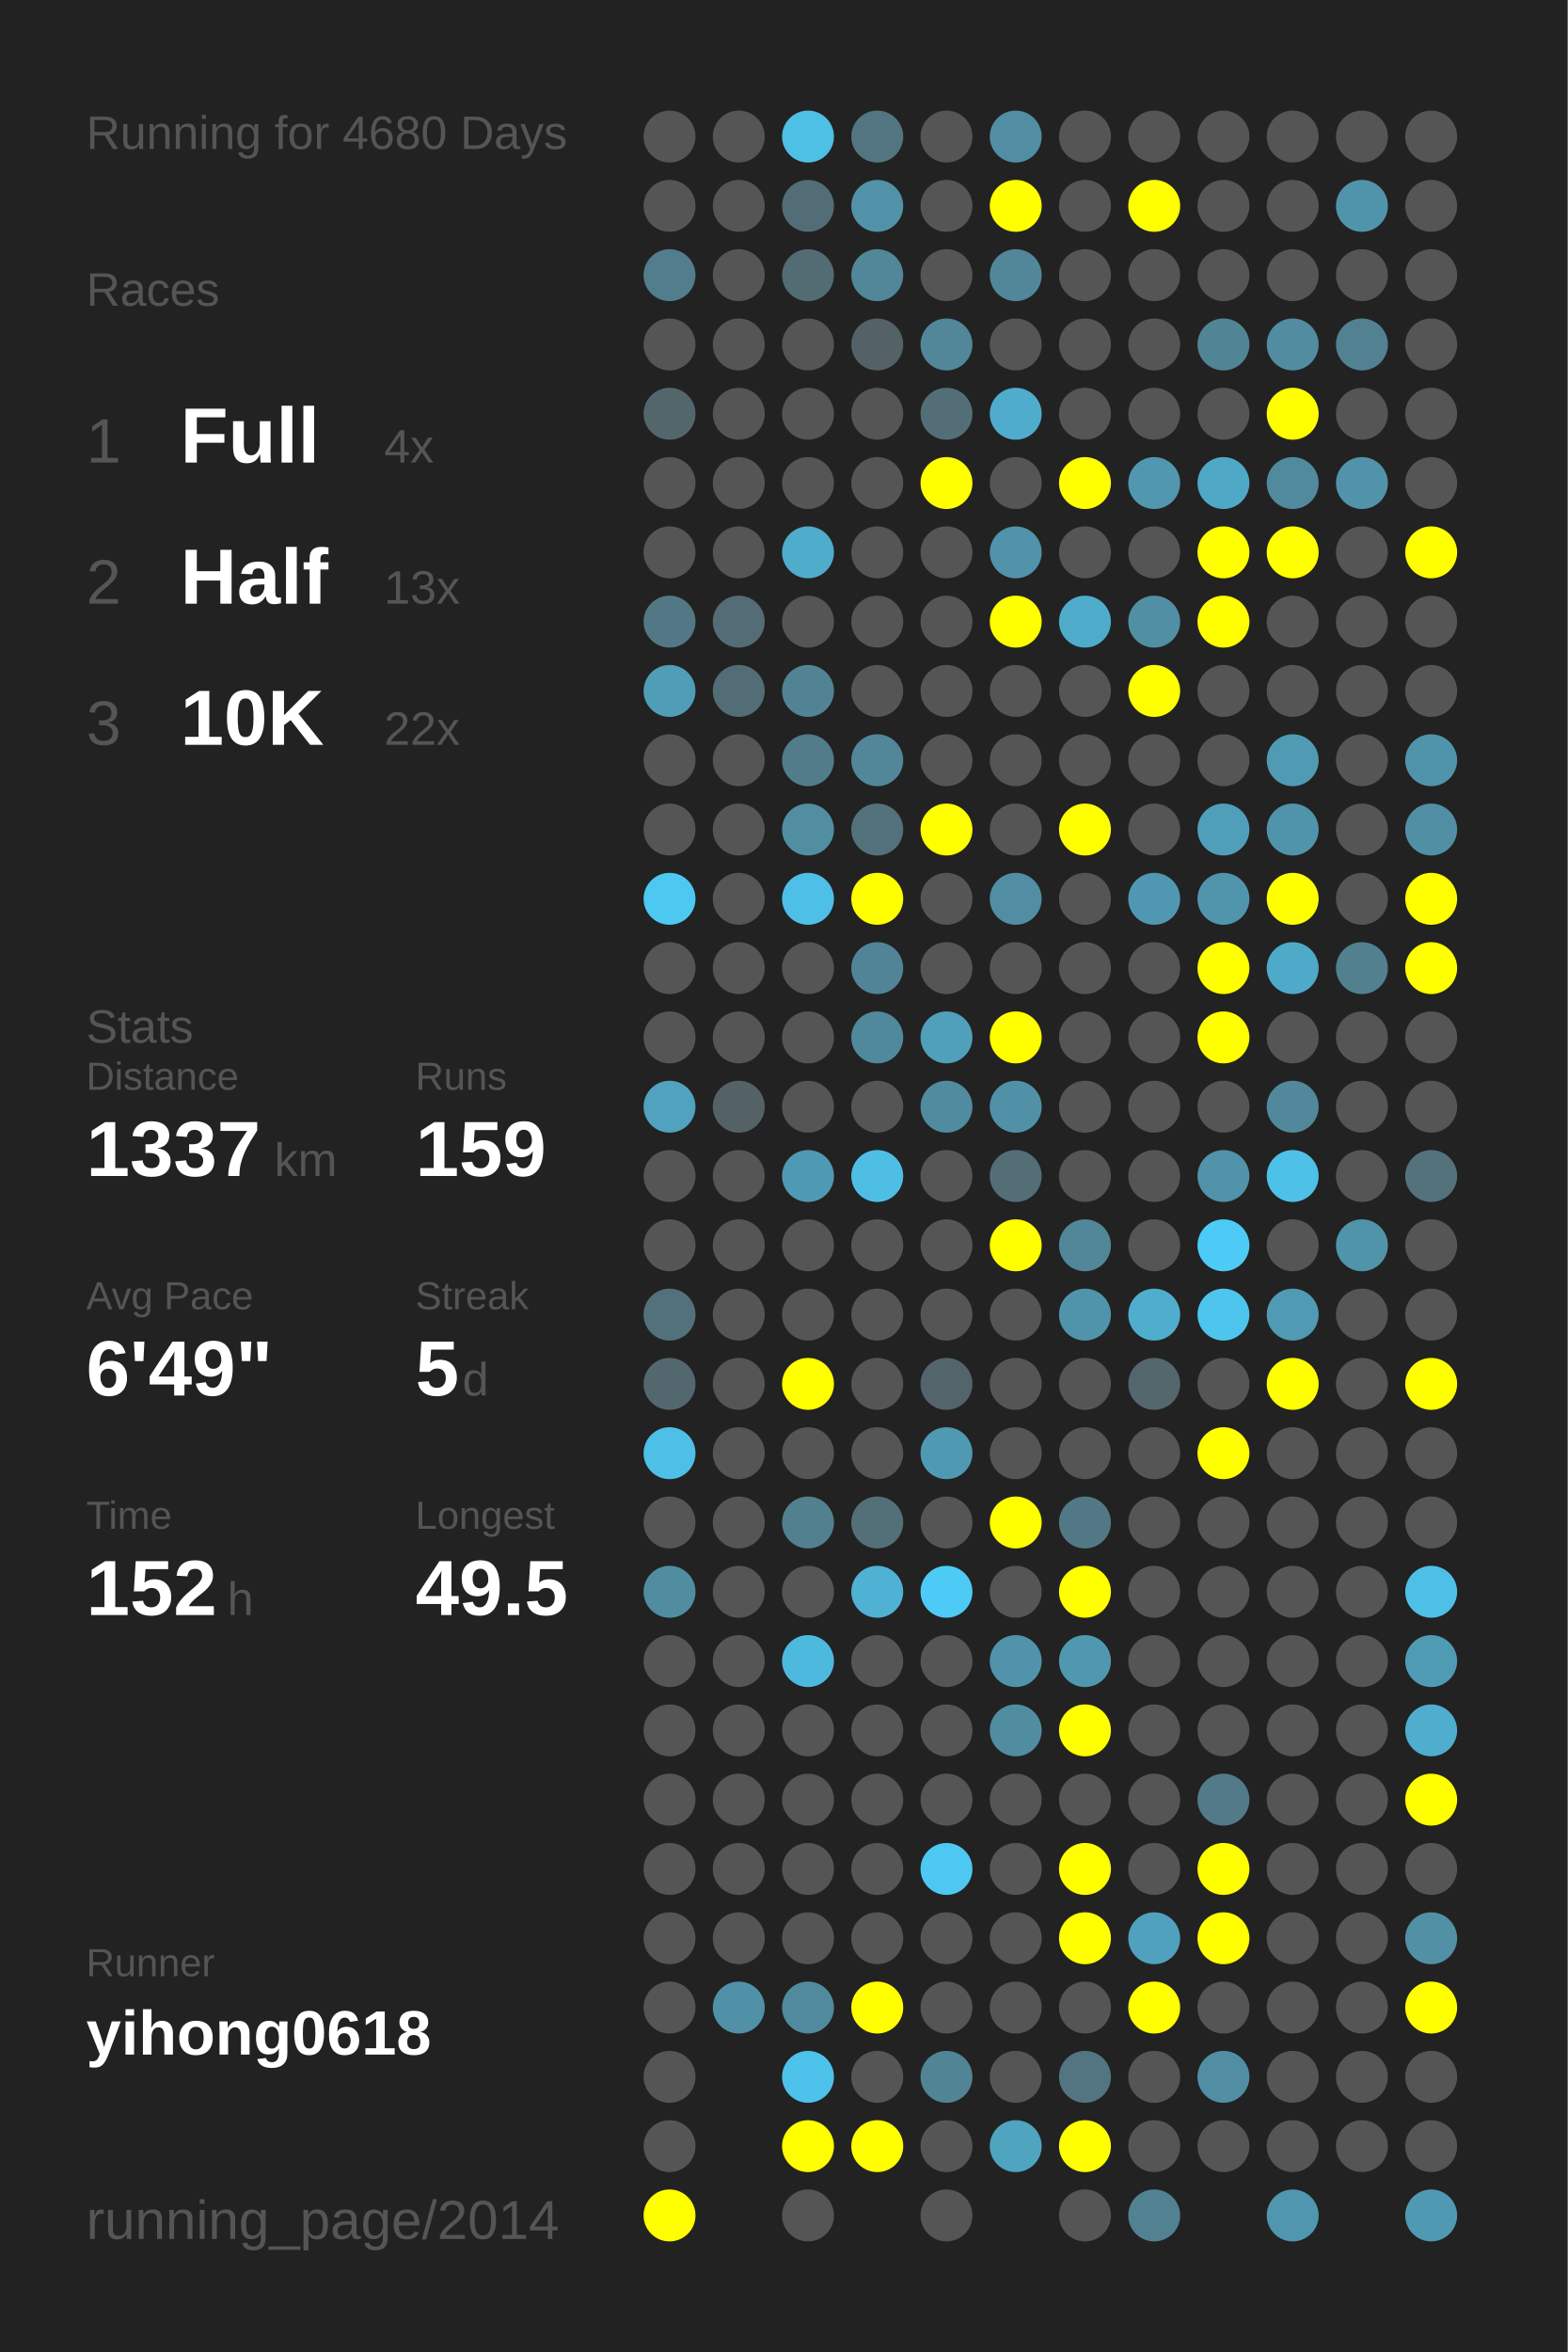
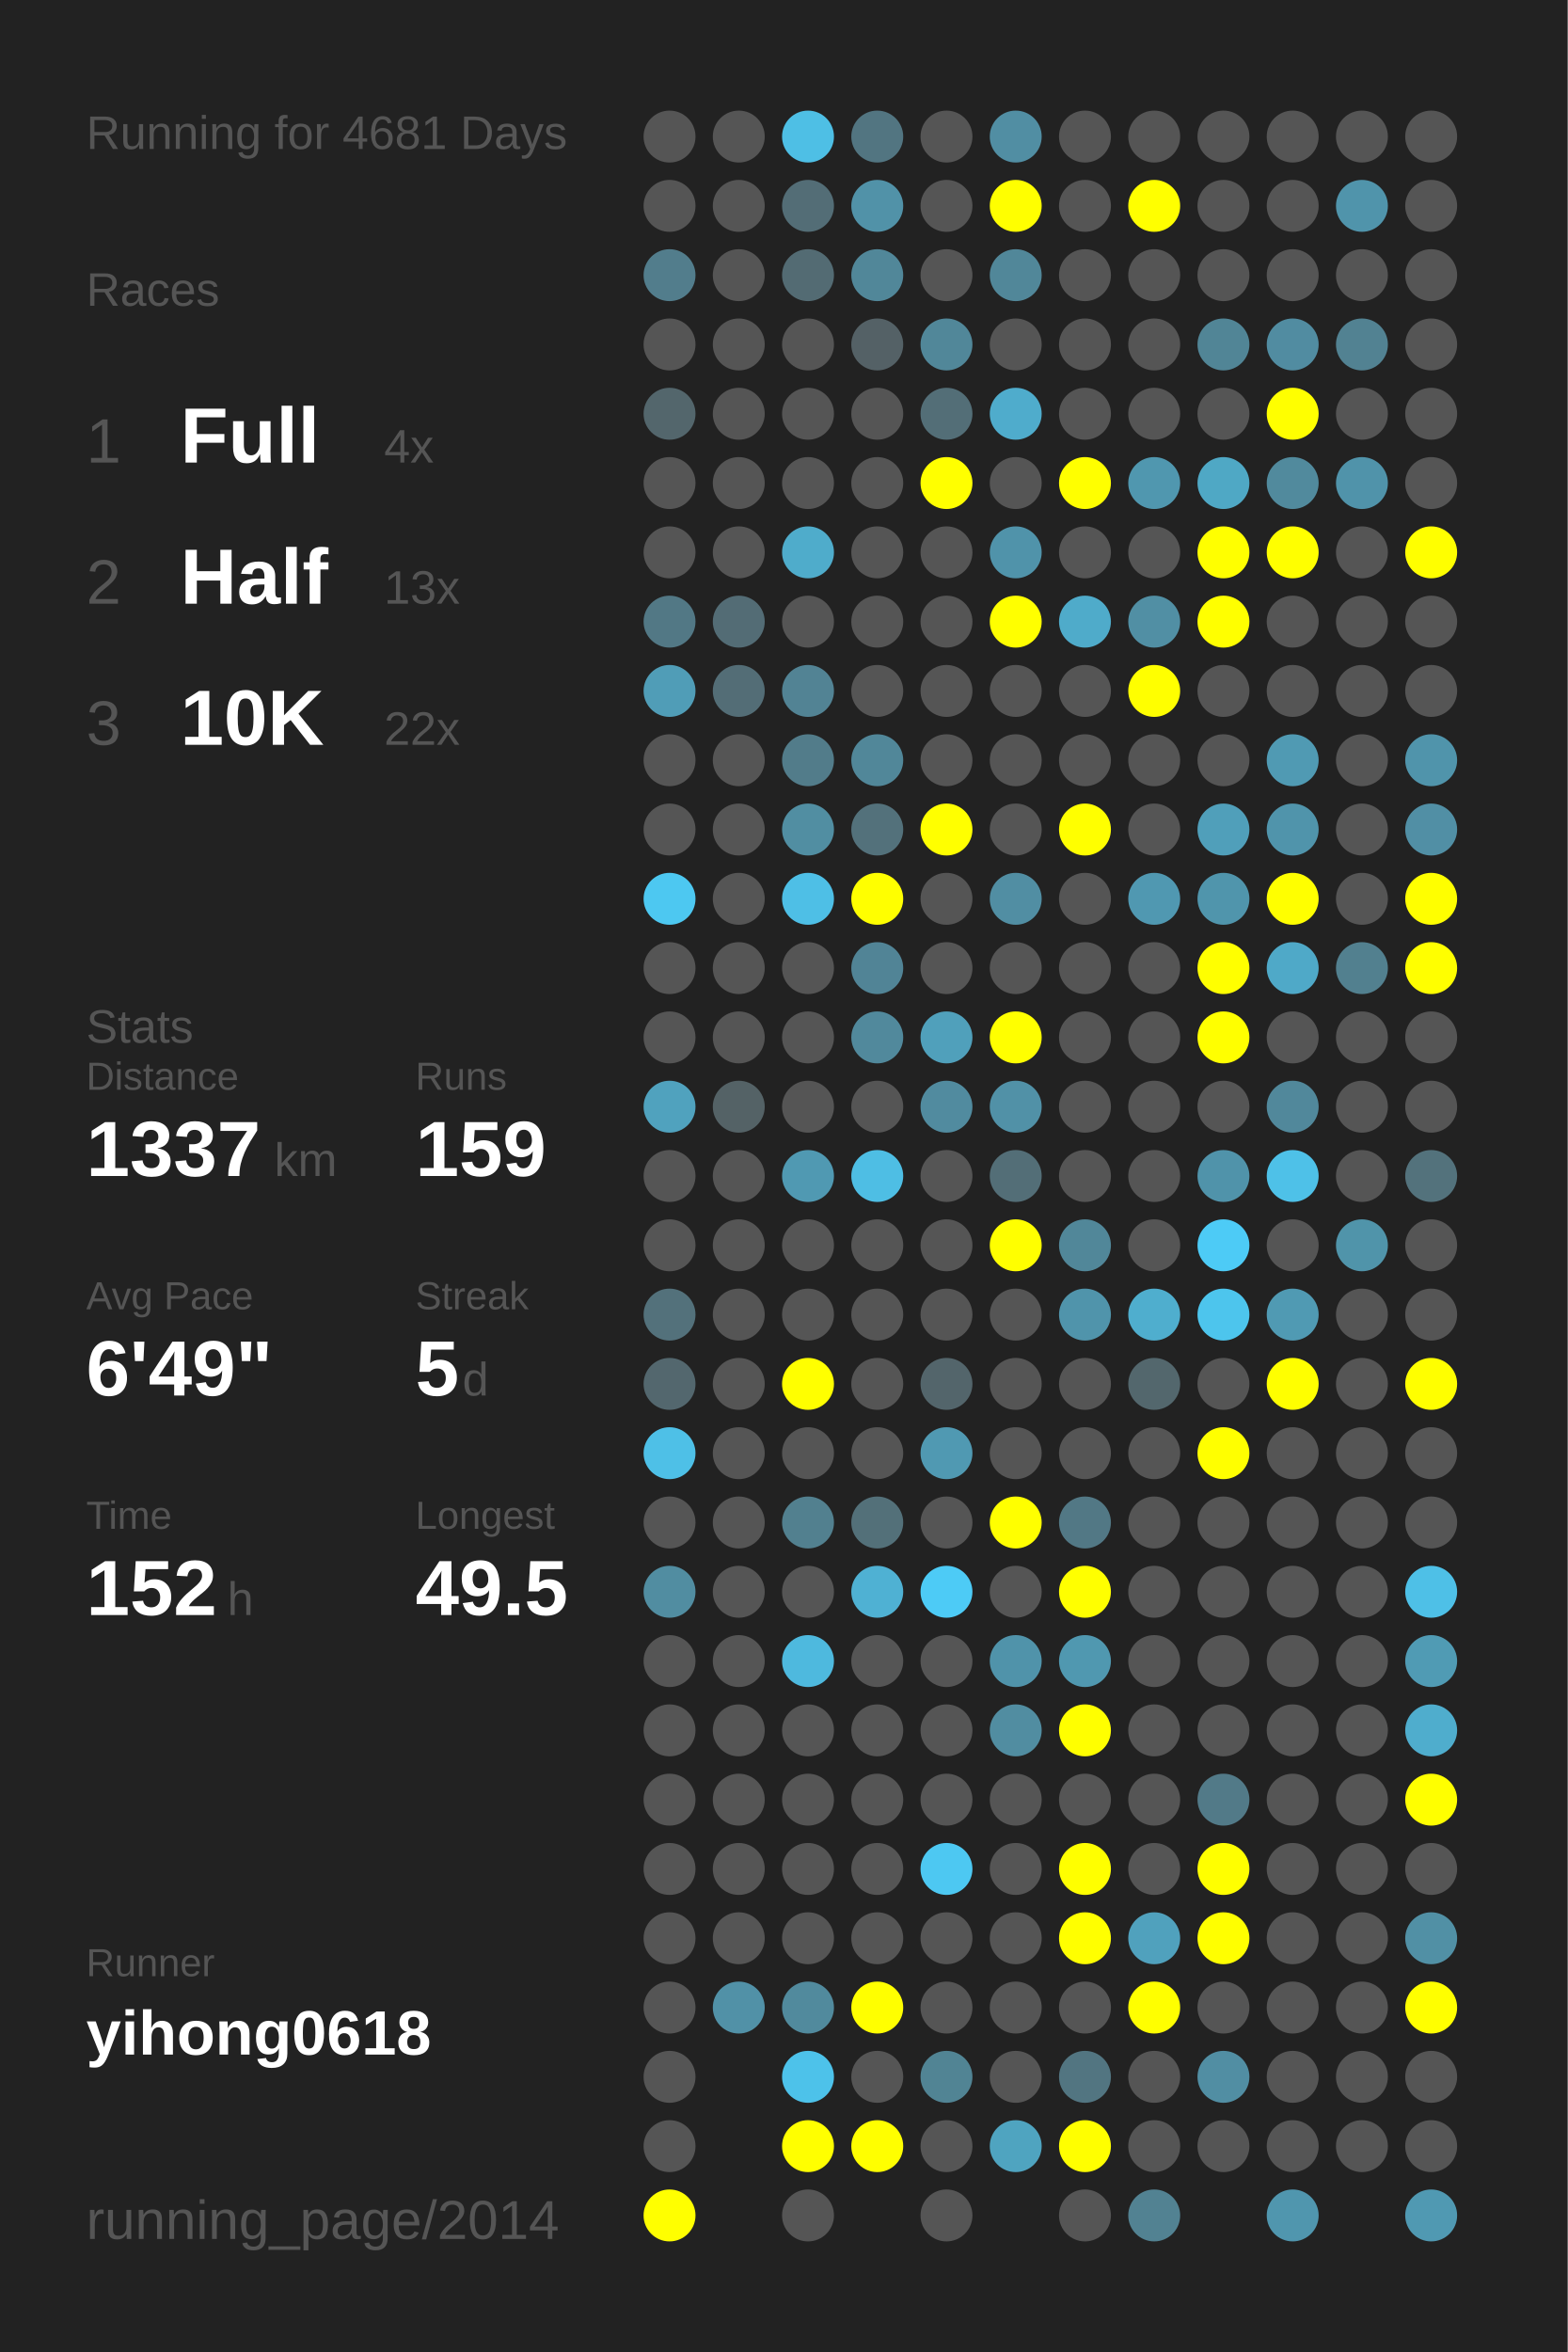
<svg xmlns="http://www.w3.org/2000/svg" baseProfile="full" height="300mm" version="1.1" viewBox="0,0,200,300" width="200mm">
  <defs />
  <rect fill="#222222" height="300" width="200" x="0" y="0" />
-   <text fill="#555555" style="font-size:6px; font-family:Arial;" x="11" y="19">Running for 4680 Days</text>
+   <text fill="#555555" style="font-size:6px; font-family:Arial;" x="11" y="19">Running for 4681 Days</text>
  <text fill="#555555" style="font-size:6px; font-family:Arial;" x="11" y="39">Races</text>
  <text fill="#555555" style="font-size:8px; font-family:Arial;" x="11" y="59">1</text>
  <text fill="#FFFFFF" style="font-size:10px; font-family:Arial; font-weight:bold;" x="23" y="59">Full</text>
  <text fill="#555555" style="font-size:6px; font-family:Arial;" x="49" y="59">4x</text>
  <text fill="#555555" style="font-size:8px; font-family:Arial;" x="11" y="77">2</text>
  <text fill="#FFFFFF" style="font-size:10px; font-family:Arial; font-weight:bold;" x="23" y="77">Half</text>
  <text fill="#555555" style="font-size:6px; font-family:Arial;" x="49" y="77">13x</text>
  <text fill="#555555" style="font-size:8px; font-family:Arial;" x="11" y="95">3</text>
  <text fill="#FFFFFF" style="font-size:10px; font-family:Arial; font-weight:bold;" x="23" y="95">10K</text>
  <text fill="#555555" style="font-size:6px; font-family:Arial;" x="49" y="95">22x</text>
  <text fill="#555555" style="font-size:6px; font-family:Arial;" x="11" y="133">Stats</text>
  <text fill="#555555" style="font-size:5px; font-family:Arial;" x="11" y="139">Distance</text>
  <text fill="#FFFFFF" style="font-size:10px; font-family:Arial; font-weight:bold;" x="11" y="150">1337</text>
  <text fill="#555555" style="font-size:6px; font-family:Arial;" x="35" y="150">km</text>
  <text fill="#555555" style="font-size:5px; font-family:Arial;" x="53" y="139">Runs</text>
  <text fill="#FFFFFF" style="font-size:10px; font-family:Arial; font-weight:bold;" x="53" y="150">159</text>
  <text fill="#555555" style="font-size:5px; font-family:Arial;" x="11" y="167">Avg Pace</text>
  <text fill="#FFFFFF" style="font-size:10px; font-family:Arial; font-weight:bold;" x="11" y="178">6'49"</text>
  <text fill="#555555" style="font-size:5px; font-family:Arial;" x="53" y="167">Streak</text>
  <text fill="#FFFFFF" style="font-size:10px; font-family:Arial; font-weight:bold;" x="53" y="178">5</text>
  <text fill="#555555" style="font-size:6px; font-family:Arial;" x="59" y="178">d</text>
  <text fill="#555555" style="font-size:5px; font-family:Arial;" x="11" y="195">Time</text>
  <text fill="#FFFFFF" style="font-size:10px; font-family:Arial; font-weight:bold;" x="11" y="206">152</text>
  <text fill="#555555" style="font-size:6px; font-family:Arial;" x="29" y="206">h</text>
  <text fill="#555555" style="font-size:5px; font-family:Arial;" x="53" y="195">Longest</text>
  <text fill="#FFFFFF" style="font-size:10px; font-family:Arial; font-weight:bold;" x="53" y="206">49.5</text>
  <text fill="#555555" style="font-size:5px; font-family:Arial;" x="11" y="252.065">Runner</text>
  <text fill="#FFFFFF" style="font-size:8px; font-family:Arial; font-weight:bold;" x="11" y="262.065">yihong0618</text>
  <text fill="#555555" style="font-size:7px; font-family:Arial;" x="11" y="285.581">running_page/2014</text>
  <circle cx="85.417" cy="17.419" fill="#555555" r="3.312" />
  <circle cx="85.417" cy="26.258" fill="#555555" r="3.312" />
  <circle cx="85.417" cy="35.097" fill="#527d8c" r="3.312" />
  <circle cx="85.417" cy="43.935" fill="#555555" r="3.312" />
  <circle cx="85.417" cy="52.774" fill="#53666c" r="3.312" />
  <circle cx="85.417" cy="61.613" fill="#555555" r="3.312" />
  <circle cx="85.417" cy="70.452" fill="#555555" r="3.312" />
  <circle cx="85.417" cy="79.29" fill="#527885" r="3.312" />
  <circle cx="85.417" cy="88.129" fill="#509db7" r="3.312" />
  <circle cx="85.417" cy="96.968" fill="#555555" r="3.312" />
  <circle cx="85.417" cy="105.806" fill="#555555" r="3.312" />
  <circle cx="85.417" cy="114.645" fill="#4dc8f1" r="3.312" />
  <circle cx="85.417" cy="123.484" fill="#555555" r="3.312" />
  <circle cx="85.417" cy="132.323" fill="#555555" r="3.312" />
  <circle cx="85.417" cy="141.161" fill="#50a2be" r="3.312" />
  <circle cx="85.417" cy="150" fill="#555555" r="3.312" />
  <circle cx="85.417" cy="158.839" fill="#555555" r="3.312" />
  <circle cx="85.417" cy="167.677" fill="#53717b" r="3.312" />
  <circle cx="85.417" cy="176.516" fill="#53676e" r="3.312" />
  <circle cx="85.417" cy="185.355" fill="#4ec0e7" r="3.312" />
  <circle cx="85.417" cy="194.194" fill="#555555" r="3.312" />
  <circle cx="85.417" cy="203.032" fill="#518da1" r="3.312" />
  <circle cx="85.417" cy="211.871" fill="#555555" r="3.312" />
  <circle cx="85.417" cy="220.71" fill="#555555" r="3.312" />
  <circle cx="85.417" cy="229.548" fill="#555555" r="3.312" />
  <circle cx="85.417" cy="238.387" fill="#555555" r="3.312" />
  <circle cx="85.417" cy="247.226" fill="#555555" r="3.312" />
  <circle cx="85.417" cy="256.065" fill="#555555" r="3.312" />
  <circle cx="85.417" cy="264.903" fill="#555555" r="3.312" />
  <circle cx="85.417" cy="273.742" fill="#555555" r="3.312" />
  <circle cx="85.417" cy="282.581" fill="#FFFF00" r="3.312" />
  <circle cx="94.25" cy="17.419" fill="#555555" r="3.312" />
  <circle cx="94.25" cy="26.258" fill="#555555" r="3.312" />
  <circle cx="94.25" cy="35.097" fill="#555555" r="3.312" />
  <circle cx="94.25" cy="43.935" fill="#555555" r="3.312" />
  <circle cx="94.25" cy="52.774" fill="#555555" r="3.312" />
  <circle cx="94.25" cy="61.613" fill="#555555" r="3.312" />
  <circle cx="94.25" cy="70.452" fill="#555555" r="3.312" />
  <circle cx="94.25" cy="79.29" fill="#536c75" r="3.312" />
  <circle cx="94.25" cy="88.129" fill="#536d76" r="3.312" />
  <circle cx="94.25" cy="96.968" fill="#555555" r="3.312" />
  <circle cx="94.25" cy="105.806" fill="#555555" r="3.312" />
  <circle cx="94.25" cy="114.645" fill="#555555" r="3.312" />
  <circle cx="94.25" cy="123.484" fill="#555555" r="3.312" />
  <circle cx="94.25" cy="132.323" fill="#555555" r="3.312" />
  <circle cx="94.25" cy="141.161" fill="#546266" r="3.312" />
  <circle cx="94.25" cy="150" fill="#555555" r="3.312" />
  <circle cx="94.25" cy="158.839" fill="#555555" r="3.312" />
  <circle cx="94.25" cy="167.677" fill="#555555" r="3.312" />
  <circle cx="94.25" cy="176.516" fill="#555555" r="3.312" />
  <circle cx="94.25" cy="185.355" fill="#555555" r="3.312" />
  <circle cx="94.25" cy="194.194" fill="#555555" r="3.312" />
  <circle cx="94.25" cy="203.032" fill="#555555" r="3.312" />
  <circle cx="94.25" cy="211.871" fill="#555555" r="3.312" />
  <circle cx="94.25" cy="220.71" fill="#555555" r="3.312" />
  <circle cx="94.25" cy="229.548" fill="#555555" r="3.312" />
  <circle cx="94.25" cy="238.387" fill="#555555" r="3.312" />
  <circle cx="94.25" cy="247.226" fill="#555555" r="3.312" />
  <circle cx="94.25" cy="256.065" fill="#5191a7" r="3.312" />
  <circle cx="103.083" cy="17.419" fill="#4ebfe5" r="3.312" />
  <circle cx="103.083" cy="26.258" fill="#536d76" r="3.312" />
  <circle cx="103.083" cy="35.097" fill="#536b73" r="3.312" />
  <circle cx="103.083" cy="43.935" fill="#555555" r="3.312" />
  <circle cx="103.083" cy="52.774" fill="#555555" r="3.312" />
  <circle cx="103.083" cy="61.613" fill="#555555" r="3.312" />
  <circle cx="103.083" cy="70.452" fill="#4faccb" r="3.312" />
  <circle cx="103.083" cy="79.29" fill="#555555" r="3.312" />
  <circle cx="103.083" cy="88.129" fill="#528394" r="3.312" />
  <circle cx="103.083" cy="96.968" fill="#527c8a" r="3.312" />
  <circle cx="103.083" cy="105.806" fill="#518ea2" r="3.312" />
  <circle cx="103.083" cy="114.645" fill="#4ebfe6" r="3.312" />
  <circle cx="103.083" cy="123.484" fill="#555555" r="3.312" />
  <circle cx="103.083" cy="132.323" fill="#555555" r="3.312" />
  <circle cx="103.083" cy="141.161" fill="#555555" r="3.312" />
  <circle cx="103.083" cy="150" fill="#5099b2" r="3.312" />
  <circle cx="103.083" cy="158.839" fill="#555555" r="3.312" />
  <circle cx="103.083" cy="167.677" fill="#555555" r="3.312" />
  <circle cx="103.083" cy="176.516" fill="#FFFF00" r="3.312" />
  <circle cx="103.083" cy="185.355" fill="#555555" r="3.312" />
  <circle cx="103.083" cy="194.194" fill="#52808f" r="3.312" />
  <circle cx="103.083" cy="203.032" fill="#555555" r="3.312" />
  <circle cx="103.083" cy="211.871" fill="#4eb9de" r="3.312" />
  <circle cx="103.083" cy="220.71" fill="#555555" r="3.312" />
  <circle cx="103.083" cy="229.548" fill="#555555" r="3.312" />
  <circle cx="103.083" cy="238.387" fill="#555555" r="3.312" />
  <circle cx="103.083" cy="247.226" fill="#555555" r="3.312" />
  <circle cx="103.083" cy="256.065" fill="#518a9d" r="3.312" />
  <circle cx="103.083" cy="264.903" fill="#4dc2ea" r="3.312" />
  <circle cx="103.083" cy="273.742" fill="#FFFF00" r="3.312" />
  <circle cx="103.083" cy="282.581" fill="#555555" r="3.312" />
  <circle cx="111.917" cy="17.419" fill="#527581" r="3.312" />
  <circle cx="111.917" cy="26.258" fill="#5192a8" r="3.312" />
  <circle cx="111.917" cy="35.097" fill="#518799" r="3.312" />
  <circle cx="111.917" cy="43.935" fill="#546166" r="3.312" />
  <circle cx="111.917" cy="52.774" fill="#555555" r="3.312" />
  <circle cx="111.917" cy="61.613" fill="#555555" r="3.312" />
  <circle cx="111.917" cy="70.452" fill="#555555" r="3.312" />
  <circle cx="111.917" cy="79.29" fill="#555555" r="3.312" />
  <circle cx="111.917" cy="88.129" fill="#555555" r="3.312" />
  <circle cx="111.917" cy="96.968" fill="#518799" r="3.312" />
  <circle cx="111.917" cy="105.806" fill="#53717b" r="3.312" />
  <circle cx="111.917" cy="114.645" fill="#FFFF00" r="3.312" />
  <circle cx="111.917" cy="123.484" fill="#518496" r="3.312" />
  <circle cx="111.917" cy="132.323" fill="#51899c" r="3.312" />
  <circle cx="111.917" cy="141.161" fill="#555555" r="3.312" />
  <circle cx="111.917" cy="150" fill="#4ebee4" r="3.312" />
  <circle cx="111.917" cy="158.839" fill="#555555" r="3.312" />
  <circle cx="111.917" cy="167.677" fill="#555555" r="3.312" />
  <circle cx="111.917" cy="176.516" fill="#555555" r="3.312" />
  <circle cx="111.917" cy="185.355" fill="#555555" r="3.312" />
  <circle cx="111.917" cy="194.194" fill="#537079" r="3.312" />
  <circle cx="111.917" cy="203.032" fill="#4fb1d3" r="3.312" />
  <circle cx="111.917" cy="211.871" fill="#555555" r="3.312" />
  <circle cx="111.917" cy="220.71" fill="#555555" r="3.312" />
  <circle cx="111.917" cy="229.548" fill="#555555" r="3.312" />
  <circle cx="111.917" cy="238.387" fill="#555555" r="3.312" />
  <circle cx="111.917" cy="247.226" fill="#555555" r="3.312" />
  <circle cx="111.917" cy="256.065" fill="#FFFF00" r="3.312" />
  <circle cx="111.917" cy="264.903" fill="#555555" r="3.312" />
  <circle cx="111.917" cy="273.742" fill="#FFFF00" r="3.312" />
  <circle cx="120.75" cy="17.419" fill="#555555" r="3.312" />
  <circle cx="120.75" cy="26.258" fill="#555555" r="3.312" />
  <circle cx="120.75" cy="35.097" fill="#555555" r="3.312" />
  <circle cx="120.75" cy="43.935" fill="#518799" r="3.312" />
  <circle cx="120.75" cy="52.774" fill="#536e77" r="3.312" />
  <circle cx="120.75" cy="61.613" fill="#FFFF00" r="3.312" />
  <circle cx="120.75" cy="70.452" fill="#555555" r="3.312" />
  <circle cx="120.75" cy="79.29" fill="#555555" r="3.312" />
  <circle cx="120.75" cy="88.129" fill="#555555" r="3.312" />
  <circle cx="120.75" cy="96.968" fill="#555555" r="3.312" />
  <circle cx="120.75" cy="105.806" fill="#FFFF00" r="3.312" />
  <circle cx="120.75" cy="114.645" fill="#555555" r="3.312" />
  <circle cx="120.75" cy="123.484" fill="#555555" r="3.312" />
  <circle cx="120.75" cy="132.323" fill="#50a0bb" r="3.312" />
  <circle cx="120.75" cy="141.161" fill="#518b9f" r="3.312" />
  <circle cx="120.75" cy="150" fill="#555555" r="3.312" />
  <circle cx="120.75" cy="158.839" fill="#555555" r="3.312" />
  <circle cx="120.75" cy="167.677" fill="#555555" r="3.312" />
  <circle cx="120.75" cy="176.516" fill="#53656b" r="3.312" />
  <circle cx="120.75" cy="185.355" fill="#5099b2" r="3.312" />
  <circle cx="120.75" cy="194.194" fill="#555555" r="3.312" />
  <circle cx="120.75" cy="203.032" fill="#4dcbf6" r="3.312" />
  <circle cx="120.75" cy="211.871" fill="#555555" r="3.312" />
  <circle cx="120.75" cy="220.71" fill="#555555" r="3.312" />
  <circle cx="120.75" cy="229.548" fill="#555555" r="3.312" />
  <circle cx="120.75" cy="238.387" fill="#4dc8f2" r="3.312" />
  <circle cx="120.75" cy="247.226" fill="#555555" r="3.312" />
  <circle cx="120.75" cy="256.065" fill="#555555" r="3.312" />
  <circle cx="120.75" cy="264.903" fill="#518494" r="3.312" />
  <circle cx="120.75" cy="273.742" fill="#555555" r="3.312" />
  <circle cx="120.75" cy="282.581" fill="#555555" r="3.312" />
  <circle cx="129.583" cy="17.419" fill="#518ea3" r="3.312" />
  <circle cx="129.583" cy="26.258" fill="#FFFF00" r="3.312" />
  <circle cx="129.583" cy="35.097" fill="#518799" r="3.312" />
  <circle cx="129.583" cy="43.935" fill="#555555" r="3.312" />
  <circle cx="129.583" cy="52.774" fill="#4faccc" r="3.312" />
  <circle cx="129.583" cy="61.613" fill="#555555" r="3.312" />
  <circle cx="129.583" cy="70.452" fill="#5093aa" r="3.312" />
  <circle cx="129.583" cy="79.29" fill="#FFFF00" r="3.312" />
  <circle cx="129.583" cy="88.129" fill="#555555" r="3.312" />
  <circle cx="129.583" cy="96.968" fill="#555555" r="3.312" />
  <circle cx="129.583" cy="105.806" fill="#555555" r="3.312" />
  <circle cx="129.583" cy="114.645" fill="#518ea3" r="3.312" />
  <circle cx="129.583" cy="123.484" fill="#555555" r="3.312" />
  <circle cx="129.583" cy="132.323" fill="#FFFF00" r="3.312" />
  <circle cx="129.583" cy="141.161" fill="#5191a7" r="3.312" />
  <circle cx="129.583" cy="150" fill="#536e77" r="3.312" />
  <circle cx="129.583" cy="158.839" fill="#FFFF00" r="3.312" />
  <circle cx="129.583" cy="167.677" fill="#555555" r="3.312" />
  <circle cx="129.583" cy="176.516" fill="#555555" r="3.312" />
  <circle cx="129.583" cy="185.355" fill="#555555" r="3.312" />
  <circle cx="129.583" cy="194.194" fill="#FFFF00" r="3.312" />
  <circle cx="129.583" cy="203.032" fill="#555555" r="3.312" />
  <circle cx="129.583" cy="211.871" fill="#5093aa" r="3.312" />
  <circle cx="129.583" cy="220.71" fill="#518da1" r="3.312" />
  <circle cx="129.583" cy="229.548" fill="#555555" r="3.312" />
  <circle cx="129.583" cy="238.387" fill="#555555" r="3.312" />
  <circle cx="129.583" cy="247.226" fill="#555555" r="3.312" />
  <circle cx="129.583" cy="256.065" fill="#555555" r="3.312" />
  <circle cx="129.583" cy="264.903" fill="#555555" r="3.312" />
  <circle cx="129.583" cy="273.742" fill="#4fa4c0" r="3.312" />
  <circle cx="138.417" cy="17.419" fill="#555555" r="3.312" />
  <circle cx="138.417" cy="26.258" fill="#555555" r="3.312" />
  <circle cx="138.417" cy="35.097" fill="#555555" r="3.312" />
  <circle cx="138.417" cy="43.935" fill="#555555" r="3.312" />
  <circle cx="138.417" cy="52.774" fill="#555555" r="3.312" />
  <circle cx="138.417" cy="61.613" fill="#FFFF00" r="3.312" />
  <circle cx="138.417" cy="70.452" fill="#555555" r="3.312" />
  <circle cx="138.417" cy="79.29" fill="#4fabca" r="3.312" />
  <circle cx="138.417" cy="88.129" fill="#555555" r="3.312" />
  <circle cx="138.417" cy="96.968" fill="#555555" r="3.312" />
  <circle cx="138.417" cy="105.806" fill="#FFFF00" r="3.312" />
  <circle cx="138.417" cy="114.645" fill="#555555" r="3.312" />
  <circle cx="138.417" cy="123.484" fill="#555555" r="3.312" />
  <circle cx="138.417" cy="132.323" fill="#555555" r="3.312" />
  <circle cx="138.417" cy="141.161" fill="#555555" r="3.312" />
  <circle cx="138.417" cy="150" fill="#555555" r="3.312" />
  <circle cx="138.417" cy="158.839" fill="#518799" r="3.312" />
  <circle cx="138.417" cy="167.677" fill="#5094ab" r="3.312" />
  <circle cx="138.417" cy="176.516" fill="#555555" r="3.312" />
  <circle cx="138.417" cy="185.355" fill="#555555" r="3.312" />
  <circle cx="138.417" cy="194.194" fill="#527885" r="3.312" />
  <circle cx="138.417" cy="203.032" fill="#FFFF00" r="3.312" />
  <circle cx="138.417" cy="211.871" fill="#5098b0" r="3.312" />
  <circle cx="138.417" cy="220.71" fill="#FFFF00" r="3.312" />
  <circle cx="138.417" cy="229.548" fill="#555555" r="3.312" />
  <circle cx="138.417" cy="238.387" fill="#FFFF00" r="3.312" />
  <circle cx="138.417" cy="247.226" fill="#FFFF00" r="3.312" />
  <circle cx="138.417" cy="256.065" fill="#555555" r="3.312" />
  <circle cx="138.417" cy="264.903" fill="#527581" r="3.312" />
  <circle cx="138.417" cy="273.742" fill="#FFFF00" r="3.312" />
  <circle cx="138.417" cy="282.581" fill="#555555" r="3.312" />
  <circle cx="147.25" cy="17.419" fill="#555555" r="3.312" />
  <circle cx="147.25" cy="26.258" fill="#FFFF00" r="3.312" />
  <circle cx="147.25" cy="35.097" fill="#555555" r="3.312" />
  <circle cx="147.25" cy="43.935" fill="#555555" r="3.312" />
  <circle cx="147.25" cy="52.774" fill="#555555" r="3.312" />
  <circle cx="147.25" cy="61.613" fill="#5097af" r="3.312" />
  <circle cx="147.25" cy="70.452" fill="#555555" r="3.312" />
  <circle cx="147.25" cy="79.29" fill="#518fa4" r="3.312" />
  <circle cx="147.25" cy="88.129" fill="#FFFF00" r="3.312" />
  <circle cx="147.25" cy="96.968" fill="#555555" r="3.312" />
  <circle cx="147.25" cy="105.806" fill="#555555" r="3.312" />
  <circle cx="147.25" cy="114.645" fill="#5098b1" r="3.312" />
  <circle cx="147.25" cy="123.484" fill="#555555" r="3.312" />
  <circle cx="147.25" cy="132.323" fill="#555555" r="3.312" />
  <circle cx="147.25" cy="141.161" fill="#555555" r="3.312" />
  <circle cx="147.25" cy="150" fill="#555555" r="3.312" />
  <circle cx="147.25" cy="158.839" fill="#555555" r="3.312" />
  <circle cx="147.25" cy="167.677" fill="#4faece" r="3.312" />
  <circle cx="147.25" cy="176.516" fill="#53676d" r="3.312" />
  <circle cx="147.25" cy="185.355" fill="#555555" r="3.312" />
  <circle cx="147.25" cy="194.194" fill="#555555" r="3.312" />
  <circle cx="147.25" cy="203.032" fill="#555555" r="3.312" />
  <circle cx="147.25" cy="211.871" fill="#555555" r="3.312" />
  <circle cx="147.25" cy="220.71" fill="#555555" r="3.312" />
  <circle cx="147.25" cy="229.548" fill="#555555" r="3.312" />
  <circle cx="147.25" cy="238.387" fill="#555555" r="3.312" />
  <circle cx="147.25" cy="247.226" fill="#50a1bd" r="3.312" />
  <circle cx="147.25" cy="256.065" fill="#FFFF00" r="3.312" />
  <circle cx="147.25" cy="264.903" fill="#555555" r="3.312" />
  <circle cx="147.25" cy="273.742" fill="#555555" r="3.312" />
  <circle cx="147.25" cy="282.581" fill="#528292" r="3.312" />
  <circle cx="156.083" cy="17.419" fill="#555555" r="3.312" />
  <circle cx="156.083" cy="26.258" fill="#555555" r="3.312" />
  <circle cx="156.083" cy="35.097" fill="#555555" r="3.312" />
  <circle cx="156.083" cy="43.935" fill="#518596" r="3.312" />
  <circle cx="156.083" cy="52.774" fill="#555555" r="3.312" />
  <circle cx="156.083" cy="61.613" fill="#4fa8c5" r="3.312" />
  <circle cx="156.083" cy="70.452" fill="#FFFF00" r="3.312" />
  <circle cx="156.083" cy="79.29" fill="#FFFF00" r="3.312" />
  <circle cx="156.083" cy="88.129" fill="#555555" r="3.312" />
  <circle cx="156.083" cy="96.968" fill="#555555" r="3.312" />
  <circle cx="156.083" cy="105.806" fill="#509fba" r="3.312" />
  <circle cx="156.083" cy="114.645" fill="#5095ac" r="3.312" />
  <circle cx="156.083" cy="123.484" fill="#FFFF00" r="3.312" />
  <circle cx="156.083" cy="132.323" fill="#FFFF00" r="3.312" />
  <circle cx="156.083" cy="141.161" fill="#555555" r="3.312" />
  <circle cx="156.083" cy="150" fill="#5093aa" r="3.312" />
  <circle cx="156.083" cy="158.839" fill="#4dcbf6" r="3.312" />
  <circle cx="156.083" cy="167.677" fill="#4dc5ed" r="3.312" />
  <circle cx="156.083" cy="176.516" fill="#555555" r="3.312" />
  <circle cx="156.083" cy="185.355" fill="#FFFF00" r="3.312" />
  <circle cx="156.083" cy="194.194" fill="#555555" r="3.312" />
  <circle cx="156.083" cy="203.032" fill="#555555" r="3.312" />
  <circle cx="156.083" cy="211.871" fill="#555555" r="3.312" />
  <circle cx="156.083" cy="220.71" fill="#555555" r="3.312" />
  <circle cx="156.083" cy="229.548" fill="#527a88" r="3.312" />
  <circle cx="156.083" cy="238.387" fill="#FFFF00" r="3.312" />
  <circle cx="156.083" cy="247.226" fill="#FFFF00" r="3.312" />
  <circle cx="156.083" cy="256.065" fill="#555555" r="3.312" />
  <circle cx="156.083" cy="264.903" fill="#518ea3" r="3.312" />
  <circle cx="156.083" cy="273.742" fill="#555555" r="3.312" />
  <circle cx="164.917" cy="17.419" fill="#555555" r="3.312" />
  <circle cx="164.917" cy="26.258" fill="#555555" r="3.312" />
  <circle cx="164.917" cy="35.097" fill="#555555" r="3.312" />
  <circle cx="164.917" cy="43.935" fill="#518ca1" r="3.312" />
  <circle cx="164.917" cy="52.774" fill="#FFFF00" r="3.312" />
  <circle cx="164.917" cy="61.613" fill="#518a9d" r="3.312" />
  <circle cx="164.917" cy="70.452" fill="#FFFF00" r="3.312" />
  <circle cx="164.917" cy="79.29" fill="#555555" r="3.312" />
  <circle cx="164.917" cy="88.129" fill="#555555" r="3.312" />
  <circle cx="164.917" cy="96.968" fill="#509ab3" r="3.312" />
  <circle cx="164.917" cy="105.806" fill="#5094ab" r="3.312" />
  <circle cx="164.917" cy="114.645" fill="#FFFF00" r="3.312" />
  <circle cx="164.917" cy="123.484" fill="#4fa9c8" r="3.312" />
  <circle cx="164.917" cy="132.323" fill="#555555" r="3.312" />
  <circle cx="164.917" cy="141.161" fill="#51889b" r="3.312" />
  <circle cx="164.917" cy="150" fill="#4ec1e8" r="3.312" />
  <circle cx="164.917" cy="158.839" fill="#555555" r="3.312" />
  <circle cx="164.917" cy="167.677" fill="#509ab3" r="3.312" />
  <circle cx="164.917" cy="176.516" fill="#FFFF00" r="3.312" />
  <circle cx="164.917" cy="185.355" fill="#555555" r="3.312" />
  <circle cx="164.917" cy="194.194" fill="#555555" r="3.312" />
  <circle cx="164.917" cy="203.032" fill="#555555" r="3.312" />
  <circle cx="164.917" cy="211.871" fill="#555555" r="3.312" />
  <circle cx="164.917" cy="220.71" fill="#555555" r="3.312" />
  <circle cx="164.917" cy="229.548" fill="#555555" r="3.312" />
  <circle cx="164.917" cy="238.387" fill="#555555" r="3.312" />
  <circle cx="164.917" cy="247.226" fill="#555555" r="3.312" />
  <circle cx="164.917" cy="256.065" fill="#555555" r="3.312" />
  <circle cx="164.917" cy="264.903" fill="#555555" r="3.312" />
  <circle cx="164.917" cy="273.742" fill="#555555" r="3.312" />
  <circle cx="164.917" cy="282.581" fill="#5096ae" r="3.312" />
  <circle cx="173.75" cy="17.419" fill="#555555" r="3.312" />
  <circle cx="173.75" cy="26.258" fill="#5094ab" r="3.312" />
  <circle cx="173.75" cy="35.097" fill="#555555" r="3.312" />
  <circle cx="173.75" cy="43.935" fill="#528292" r="3.312" />
  <circle cx="173.75" cy="52.774" fill="#555555" r="3.312" />
  <circle cx="173.75" cy="61.613" fill="#5093aa" r="3.312" />
  <circle cx="173.75" cy="70.452" fill="#555555" r="3.312" />
  <circle cx="173.75" cy="79.29" fill="#555555" r="3.312" />
  <circle cx="173.75" cy="88.129" fill="#555555" r="3.312" />
  <circle cx="173.75" cy="96.968" fill="#555555" r="3.312" />
  <circle cx="173.75" cy="105.806" fill="#555555" r="3.312" />
  <circle cx="173.75" cy="114.645" fill="#555555" r="3.312" />
  <circle cx="173.75" cy="123.484" fill="#52808f" r="3.312" />
  <circle cx="173.75" cy="132.323" fill="#555555" r="3.312" />
  <circle cx="173.75" cy="141.161" fill="#555555" r="3.312" />
  <circle cx="173.75" cy="150" fill="#555555" r="3.312" />
  <circle cx="173.75" cy="158.839" fill="#5094aa" r="3.312" />
  <circle cx="173.75" cy="167.677" fill="#555555" r="3.312" />
  <circle cx="173.75" cy="176.516" fill="#555555" r="3.312" />
  <circle cx="173.75" cy="185.355" fill="#555555" r="3.312" />
  <circle cx="173.75" cy="194.194" fill="#555555" r="3.312" />
  <circle cx="173.75" cy="203.032" fill="#555555" r="3.312" />
  <circle cx="173.75" cy="211.871" fill="#555555" r="3.312" />
  <circle cx="173.75" cy="220.71" fill="#555555" r="3.312" />
  <circle cx="173.75" cy="229.548" fill="#555555" r="3.312" />
  <circle cx="173.75" cy="238.387" fill="#555555" r="3.312" />
  <circle cx="173.75" cy="247.226" fill="#555555" r="3.312" />
  <circle cx="173.75" cy="256.065" fill="#555555" r="3.312" />
  <circle cx="173.75" cy="264.903" fill="#555555" r="3.312" />
  <circle cx="173.75" cy="273.742" fill="#555555" r="3.312" />
  <circle cx="182.583" cy="17.419" fill="#555555" r="3.312" />
  <circle cx="182.583" cy="26.258" fill="#555555" r="3.312" />
  <circle cx="182.583" cy="35.097" fill="#555555" r="3.312" />
  <circle cx="182.583" cy="43.935" fill="#555555" r="3.312" />
  <circle cx="182.583" cy="52.774" fill="#555555" r="3.312" />
  <circle cx="182.583" cy="61.613" fill="#555555" r="3.312" />
  <circle cx="182.583" cy="70.452" fill="#FFFF00" r="3.312" />
  <circle cx="182.583" cy="79.29" fill="#555555" r="3.312" />
  <circle cx="182.583" cy="88.129" fill="#555555" r="3.312" />
  <circle cx="182.583" cy="96.968" fill="#5094ab" r="3.312" />
  <circle cx="182.583" cy="105.806" fill="#518fa5" r="3.312" />
  <circle cx="182.583" cy="114.645" fill="#FFFF00" r="3.312" />
  <circle cx="182.583" cy="123.484" fill="#FFFF00" r="3.312" />
  <circle cx="182.583" cy="132.323" fill="#555555" r="3.312" />
  <circle cx="182.583" cy="141.161" fill="#555555" r="3.312" />
  <circle cx="182.583" cy="150" fill="#53727c" r="3.312" />
  <circle cx="182.583" cy="158.839" fill="#555555" r="3.312" />
  <circle cx="182.583" cy="167.677" fill="#555555" r="3.312" />
  <circle cx="182.583" cy="176.516" fill="#FFFF00" r="3.312" />
  <circle cx="182.583" cy="185.355" fill="#555555" r="3.312" />
  <circle cx="182.583" cy="194.194" fill="#555555" r="3.312" />
  <circle cx="182.583" cy="203.032" fill="#4ec0e7" r="3.312" />
  <circle cx="182.583" cy="211.871" fill="#509bb4" r="3.312" />
  <circle cx="182.583" cy="220.71" fill="#4fadcd" r="3.312" />
  <circle cx="182.583" cy="229.548" fill="#FFFF00" r="3.312" />
  <circle cx="182.583" cy="238.387" fill="#555555" r="3.312" />
  <circle cx="182.583" cy="247.226" fill="#5190a5" r="3.312" />
  <circle cx="182.583" cy="256.065" fill="#FFFF00" r="3.312" />
  <circle cx="182.583" cy="264.903" fill="#555555" r="3.312" />
  <circle cx="182.583" cy="273.742" fill="#555555" r="3.312" />
  <circle cx="182.583" cy="282.581" fill="#5099b2" r="3.312" />
</svg>
